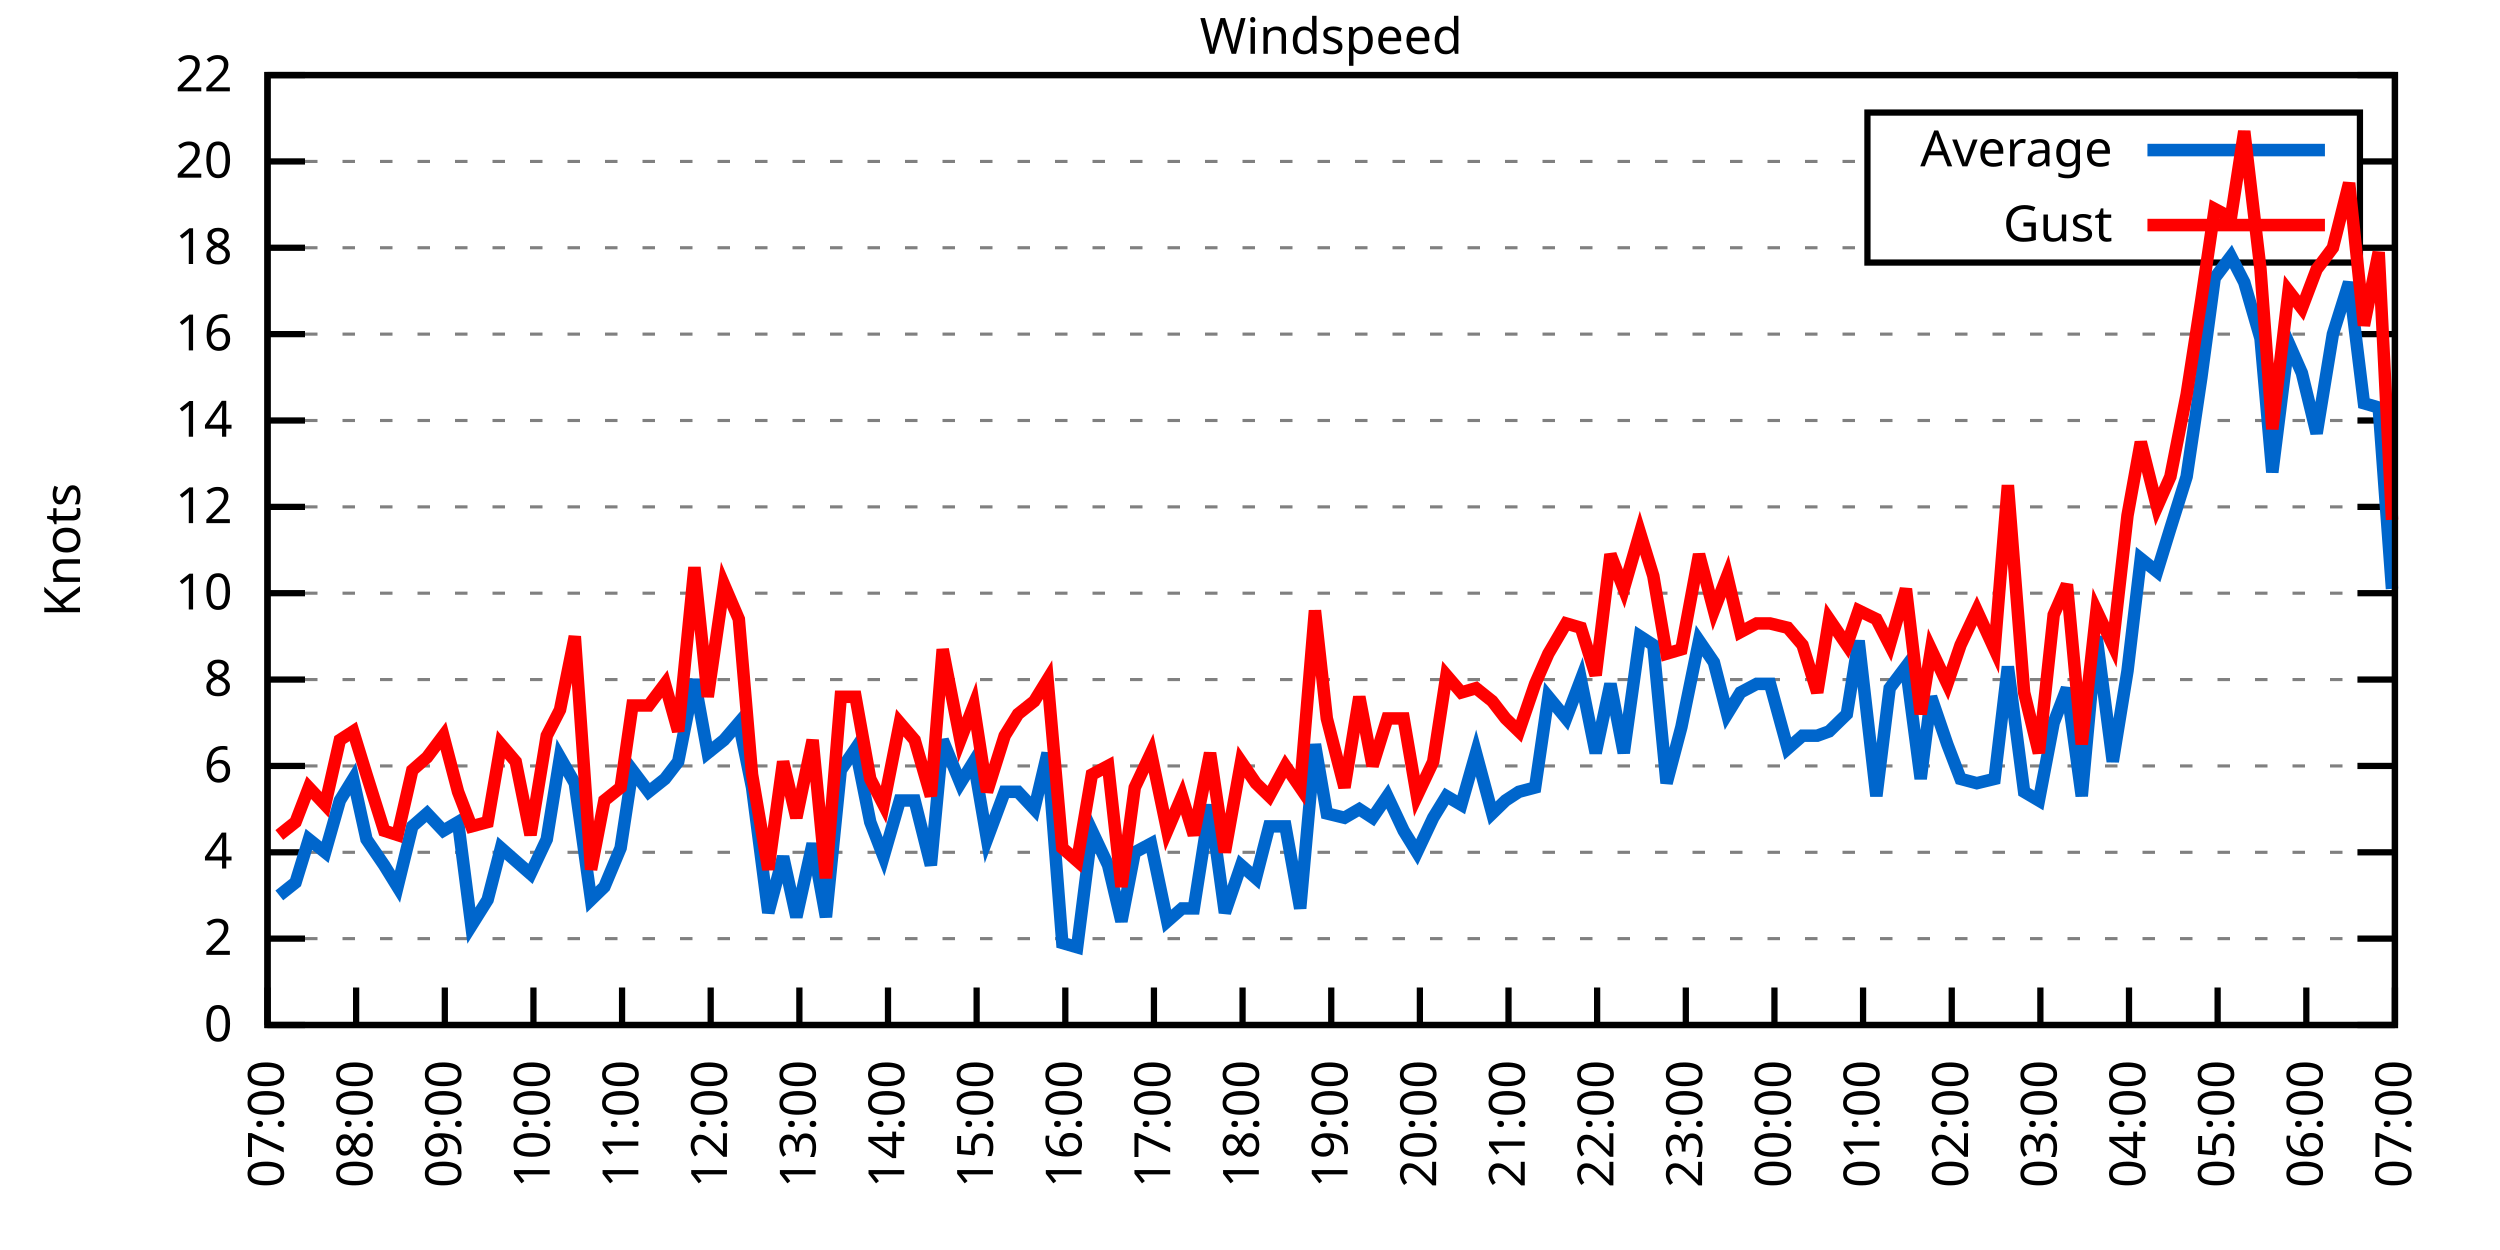
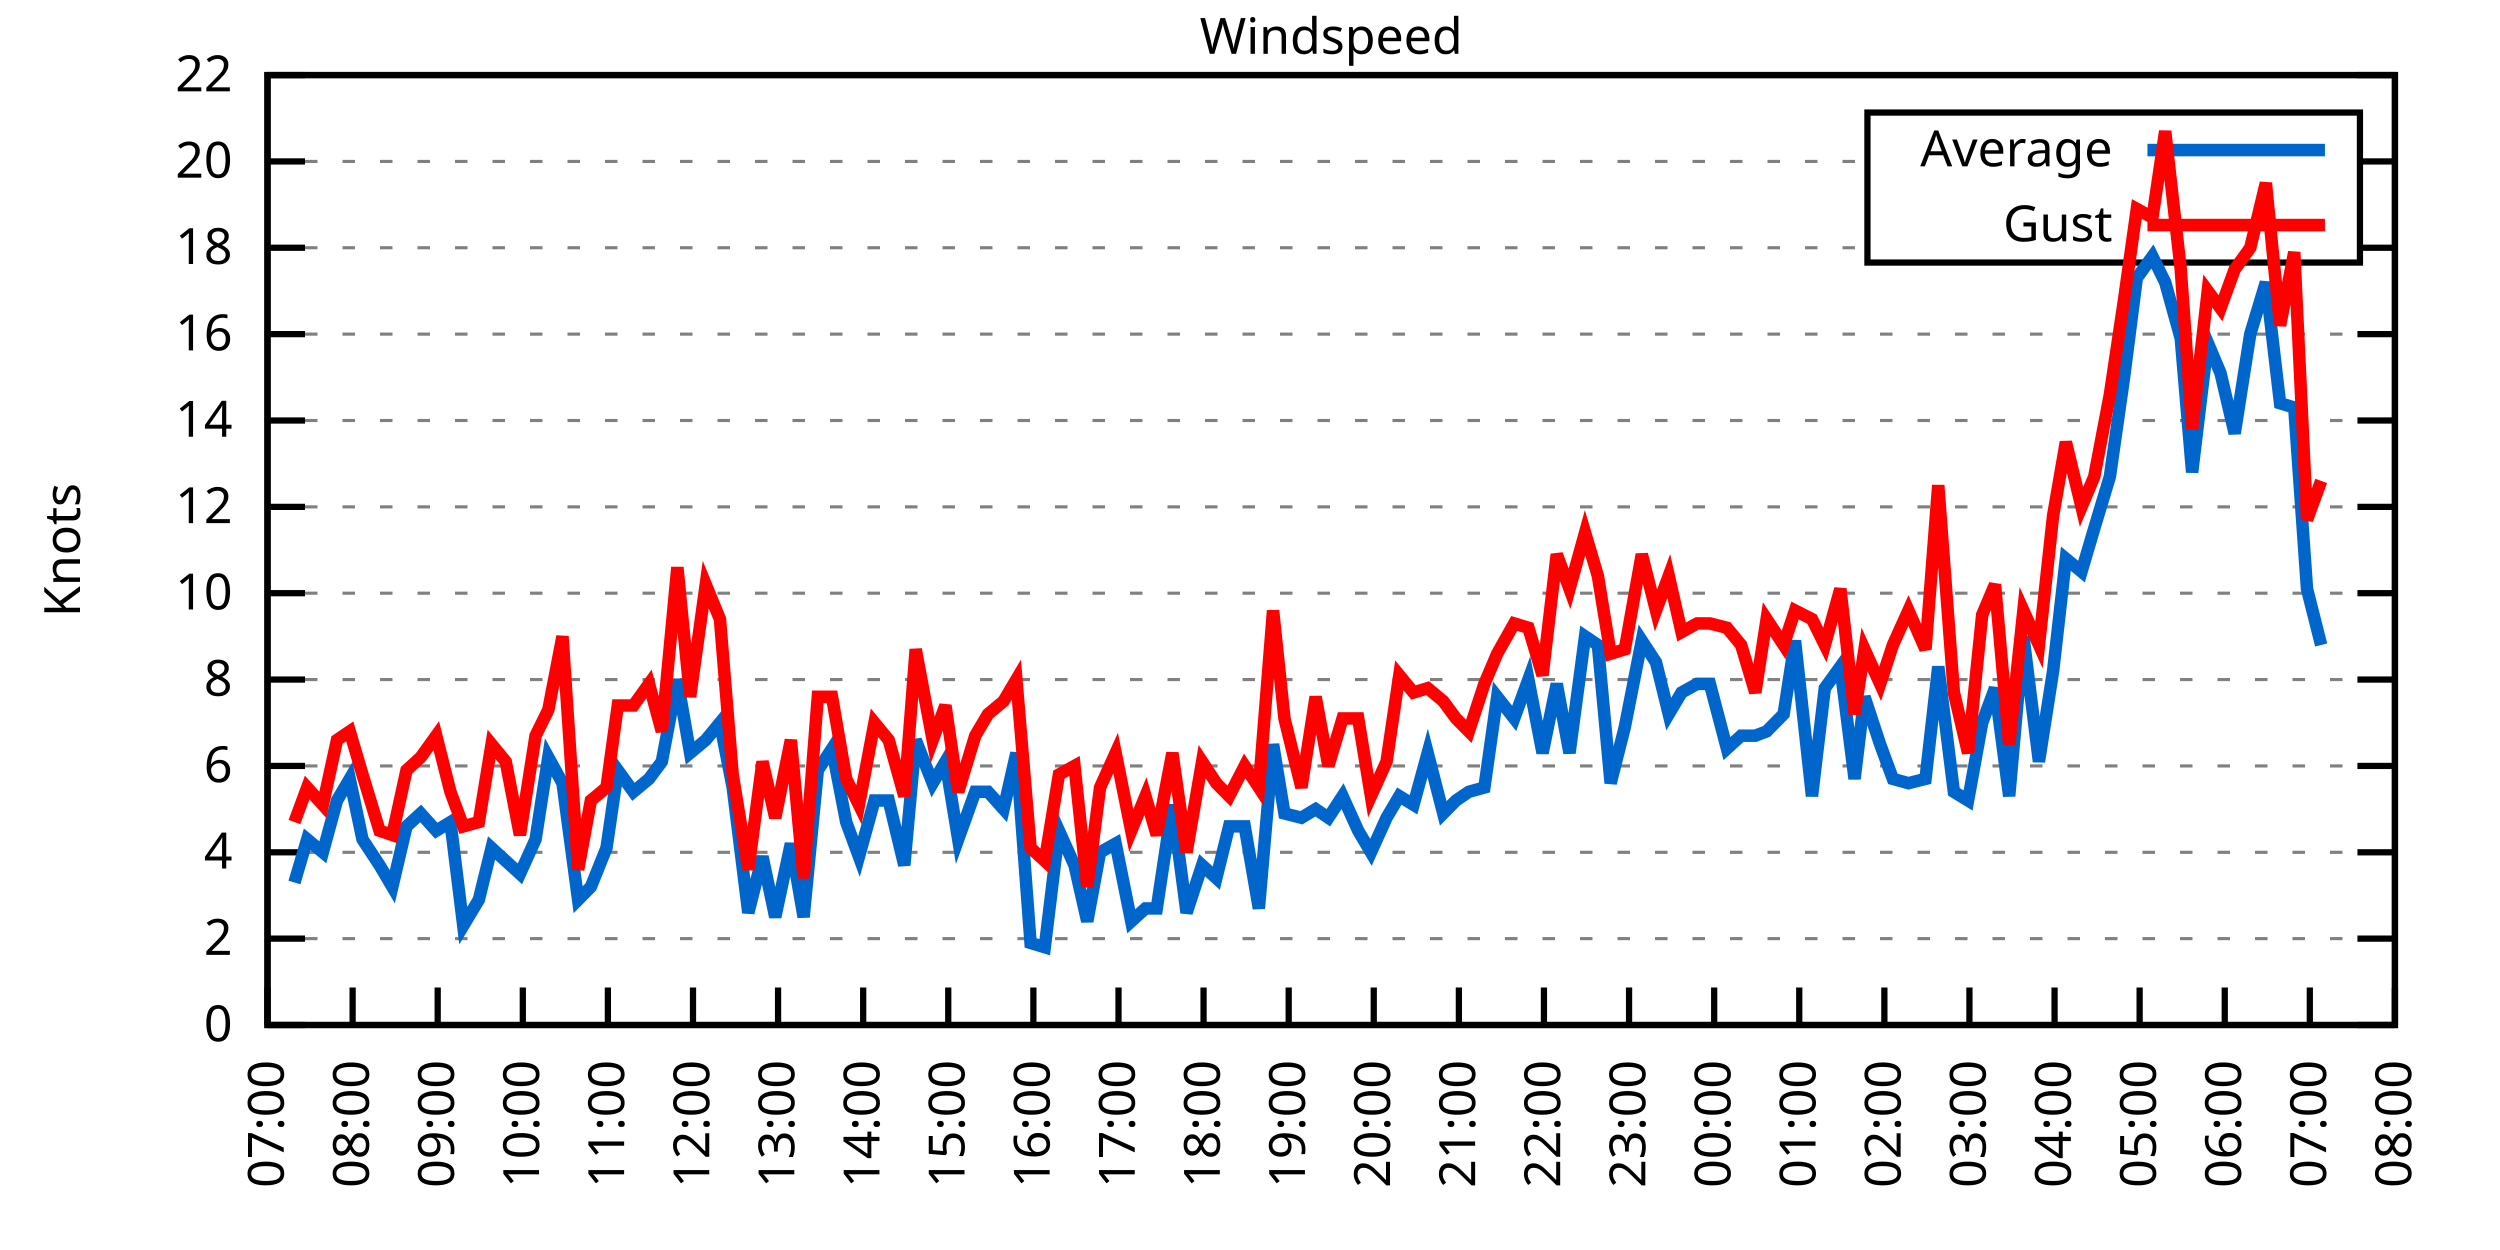
<svg xmlns="http://www.w3.org/2000/svg" xmlns:xlink="http://www.w3.org/1999/xlink" width="400" height="200" viewBox="0 0 400 200">
  <g id="gnuplot_canvas">
    <rect x="0" y="0" width="400" height="200" fill="none" />
    <defs>
      <circle id="gpDot" r="0.5" stroke-width="0.5" stroke="currentColor" />
      <path id="gpPt0" stroke-width="0.333" stroke="currentColor" d="M-1,0 h2 M0,-1 v2" />
      <path id="gpPt1" stroke-width="0.333" stroke="currentColor" d="M-1,-1 L1,1 M1,-1 L-1,1" />
      <path id="gpPt2" stroke-width="0.333" stroke="currentColor" d="M-1,0 L1,0 M0,-1 L0,1 M-1,-1 L1,1 M-1,1 L1,-1" />
      <rect id="gpPt3" stroke-width="0.333" stroke="currentColor" x="-1" y="-1" width="2" height="2" />
      <rect id="gpPt4" stroke-width="0.333" stroke="currentColor" fill="currentColor" x="-1" y="-1" width="2" height="2" />
      <circle id="gpPt5" stroke-width="0.333" stroke="currentColor" cx="0" cy="0" r="1" />
      <use xlink:href="#gpPt5" id="gpPt6" fill="currentColor" stroke="none" />
      <path id="gpPt7" stroke-width="0.333" stroke="currentColor" d="M0,-1.33 L-1.33,0.67 L1.33,0.67 z" />
      <use xlink:href="#gpPt7" id="gpPt8" fill="currentColor" stroke="none" />
      <use xlink:href="#gpPt7" id="gpPt9" stroke="currentColor" transform="rotate(180)" />
      <use xlink:href="#gpPt9" id="gpPt10" fill="currentColor" stroke="none" />
      <use xlink:href="#gpPt3" id="gpPt11" stroke="currentColor" transform="rotate(45)" />
      <use xlink:href="#gpPt11" id="gpPt12" fill="currentColor" stroke="none" />
      <path id="gpPt13" stroke-width="0.333" stroke="currentColor" d="M0,1.330 L1.265,0.411 L0.782,-1.067 L-0.782,-1.076 L-1.265,0.411 z" />
      <use xlink:href="#gpPt13" id="gpPt14" fill="currentColor" stroke="none" />
      <filter id="textbox" filterUnits="objectBoundingBox" x="0" y="0" height="1" width="1">
        <feFlood flood-color="white" flood-opacity="1" result="bgnd" />
        <feComposite in="SourceGraphic" in2="bgnd" operator="atop" />
      </filter>
      <filter id="greybox" filterUnits="objectBoundingBox" x="0" y="0" height="1" width="1">
        <feFlood flood-color="lightgrey" flood-opacity="1" result="grey" />
        <feComposite in="SourceGraphic" in2="grey" operator="atop" />
      </filter>
    </defs>
    <g fill="none" color="white" stroke="currentColor" stroke-width="1.00" stroke-linecap="butt" stroke-linejoin="miter">
</g>
    <g fill="none" color="black" stroke="currentColor" stroke-width="1.00" stroke-linecap="butt" stroke-linejoin="miter">
      <g stroke="none" shape-rendering="crispEdges">
        <polygon fill="rgb(255, 255, 255)" points="42.80,164.00 383.18,164.00 383.18,12.02 42.80,12.02 " />
      </g>
    </g>
    <g fill="none" color="black" stroke="currentColor" stroke-width="1.00" stroke-linecap="butt" stroke-linejoin="miter">
</g>
    <g fill="none" color="black" stroke="black" stroke-width="0.50" stroke-linecap="butt" stroke-linejoin="miter">
</g>
    <g fill="none" color="gray" stroke="currentColor" stroke-width="0.50" stroke-linecap="butt" stroke-linejoin="miter">
      <path stroke="gray" stroke-dasharray="2,4" class="gridline" d="M42.80,164.00 L383.19,164.00  " />
    </g>
    <g fill="none" color="gray" stroke="gray" stroke-width="1.00" stroke-linecap="butt" stroke-linejoin="miter">
</g>
    <g fill="none" color="black" stroke="currentColor" stroke-width="1.00" stroke-linecap="butt" stroke-linejoin="miter">
      <path stroke="black" d="M42.80,164.00 L48.80,164.00 M383.19,164.00 L377.19,164.00  " />
      <g transform="translate(37.20,166.60)" stroke="none" fill="black" font-family="Sans" font-size="8.00" text-anchor="end">
        <text>
          <tspan font-family="Sans"> 0</tspan>
        </text>
      </g>
    </g>
    <g fill="none" color="black" stroke="currentColor" stroke-width="1.00" stroke-linecap="butt" stroke-linejoin="miter">
</g>
    <g fill="none" color="black" stroke="black" stroke-width="0.50" stroke-linecap="butt" stroke-linejoin="miter">
</g>
    <g fill="none" color="gray" stroke="currentColor" stroke-width="0.50" stroke-linecap="butt" stroke-linejoin="miter">
      <path stroke="gray" stroke-dasharray="2,4" class="gridline" d="M42.80,150.18 L383.19,150.18  " />
    </g>
    <g fill="none" color="gray" stroke="gray" stroke-width="1.00" stroke-linecap="butt" stroke-linejoin="miter">
</g>
    <g fill="none" color="black" stroke="currentColor" stroke-width="1.00" stroke-linecap="butt" stroke-linejoin="miter">
      <path stroke="black" d="M42.80,150.18 L48.80,150.18 M383.19,150.18 L377.19,150.18  " />
      <g transform="translate(37.20,152.78)" stroke="none" fill="black" font-family="Sans" font-size="8.00" text-anchor="end">
        <text>
          <tspan font-family="Sans"> 2</tspan>
        </text>
      </g>
    </g>
    <g fill="none" color="black" stroke="currentColor" stroke-width="1.00" stroke-linecap="butt" stroke-linejoin="miter">
</g>
    <g fill="none" color="black" stroke="black" stroke-width="0.50" stroke-linecap="butt" stroke-linejoin="miter">
</g>
    <g fill="none" color="gray" stroke="currentColor" stroke-width="0.50" stroke-linecap="butt" stroke-linejoin="miter">
      <path stroke="gray" stroke-dasharray="2,4" class="gridline" d="M42.80,136.37 L383.19,136.37  " />
    </g>
    <g fill="none" color="gray" stroke="gray" stroke-width="1.00" stroke-linecap="butt" stroke-linejoin="miter">
</g>
    <g fill="none" color="black" stroke="currentColor" stroke-width="1.00" stroke-linecap="butt" stroke-linejoin="miter">
      <path stroke="black" d="M42.80,136.37 L48.80,136.37 M383.19,136.37 L377.19,136.37  " />
      <g transform="translate(37.20,138.97)" stroke="none" fill="black" font-family="Sans" font-size="8.00" text-anchor="end">
        <text>
          <tspan font-family="Sans"> 4</tspan>
        </text>
      </g>
    </g>
    <g fill="none" color="black" stroke="currentColor" stroke-width="1.00" stroke-linecap="butt" stroke-linejoin="miter">
</g>
    <g fill="none" color="black" stroke="black" stroke-width="0.50" stroke-linecap="butt" stroke-linejoin="miter">
</g>
    <g fill="none" color="gray" stroke="currentColor" stroke-width="0.50" stroke-linecap="butt" stroke-linejoin="miter">
      <path stroke="gray" stroke-dasharray="2,4" class="gridline" d="M42.80,122.55 L383.19,122.55  " />
    </g>
    <g fill="none" color="gray" stroke="gray" stroke-width="1.00" stroke-linecap="butt" stroke-linejoin="miter">
</g>
    <g fill="none" color="black" stroke="currentColor" stroke-width="1.00" stroke-linecap="butt" stroke-linejoin="miter">
      <path stroke="black" d="M42.80,122.55 L48.80,122.55 M383.19,122.55 L377.19,122.55  " />
      <g transform="translate(37.20,125.15)" stroke="none" fill="black" font-family="Sans" font-size="8.00" text-anchor="end">
        <text>
          <tspan font-family="Sans"> 6</tspan>
        </text>
      </g>
    </g>
    <g fill="none" color="black" stroke="currentColor" stroke-width="1.00" stroke-linecap="butt" stroke-linejoin="miter">
</g>
    <g fill="none" color="black" stroke="black" stroke-width="0.50" stroke-linecap="butt" stroke-linejoin="miter">
</g>
    <g fill="none" color="gray" stroke="currentColor" stroke-width="0.50" stroke-linecap="butt" stroke-linejoin="miter">
      <path stroke="gray" stroke-dasharray="2,4" class="gridline" d="M42.80,108.73 L383.19,108.73  " />
    </g>
    <g fill="none" color="gray" stroke="gray" stroke-width="1.00" stroke-linecap="butt" stroke-linejoin="miter">
</g>
    <g fill="none" color="black" stroke="currentColor" stroke-width="1.00" stroke-linecap="butt" stroke-linejoin="miter">
      <path stroke="black" d="M42.80,108.73 L48.80,108.73 M383.19,108.73 L377.19,108.73  " />
      <g transform="translate(37.20,111.33)" stroke="none" fill="black" font-family="Sans" font-size="8.00" text-anchor="end">
        <text>
          <tspan font-family="Sans"> 8</tspan>
        </text>
      </g>
    </g>
    <g fill="none" color="black" stroke="currentColor" stroke-width="1.00" stroke-linecap="butt" stroke-linejoin="miter">
</g>
    <g fill="none" color="black" stroke="black" stroke-width="0.50" stroke-linecap="butt" stroke-linejoin="miter">
</g>
    <g fill="none" color="gray" stroke="currentColor" stroke-width="0.50" stroke-linecap="butt" stroke-linejoin="miter">
      <path stroke="gray" stroke-dasharray="2,4" class="gridline" d="M42.80,94.91 L383.19,94.91  " />
    </g>
    <g fill="none" color="gray" stroke="gray" stroke-width="1.00" stroke-linecap="butt" stroke-linejoin="miter">
</g>
    <g fill="none" color="black" stroke="currentColor" stroke-width="1.00" stroke-linecap="butt" stroke-linejoin="miter">
      <path stroke="black" d="M42.80,94.91 L48.80,94.91 M383.19,94.91 L377.19,94.91  " />
      <g transform="translate(37.20,97.51)" stroke="none" fill="black" font-family="Sans" font-size="8.00" text-anchor="end">
        <text>
          <tspan font-family="Sans"> 10</tspan>
        </text>
      </g>
    </g>
    <g fill="none" color="black" stroke="currentColor" stroke-width="1.00" stroke-linecap="butt" stroke-linejoin="miter">
</g>
    <g fill="none" color="black" stroke="black" stroke-width="0.50" stroke-linecap="butt" stroke-linejoin="miter">
</g>
    <g fill="none" color="gray" stroke="currentColor" stroke-width="0.50" stroke-linecap="butt" stroke-linejoin="miter">
      <path stroke="gray" stroke-dasharray="2,4" class="gridline" d="M42.80,81.10 L383.19,81.10  " />
    </g>
    <g fill="none" color="gray" stroke="gray" stroke-width="1.00" stroke-linecap="butt" stroke-linejoin="miter">
</g>
    <g fill="none" color="black" stroke="currentColor" stroke-width="1.00" stroke-linecap="butt" stroke-linejoin="miter">
      <path stroke="black" d="M42.80,81.10 L48.80,81.10 M383.19,81.10 L377.19,81.10  " />
      <g transform="translate(37.20,83.70)" stroke="none" fill="black" font-family="Sans" font-size="8.00" text-anchor="end">
        <text>
          <tspan font-family="Sans"> 12</tspan>
        </text>
      </g>
    </g>
    <g fill="none" color="black" stroke="currentColor" stroke-width="1.00" stroke-linecap="butt" stroke-linejoin="miter">
</g>
    <g fill="none" color="black" stroke="black" stroke-width="0.50" stroke-linecap="butt" stroke-linejoin="miter">
</g>
    <g fill="none" color="gray" stroke="currentColor" stroke-width="0.50" stroke-linecap="butt" stroke-linejoin="miter">
      <path stroke="gray" stroke-dasharray="2,4" class="gridline" d="M42.80,67.28 L383.19,67.28  " />
    </g>
    <g fill="none" color="gray" stroke="gray" stroke-width="1.00" stroke-linecap="butt" stroke-linejoin="miter">
</g>
    <g fill="none" color="black" stroke="currentColor" stroke-width="1.00" stroke-linecap="butt" stroke-linejoin="miter">
      <path stroke="black" d="M42.80,67.28 L48.80,67.28 M383.19,67.28 L377.19,67.28  " />
      <g transform="translate(37.20,69.88)" stroke="none" fill="black" font-family="Sans" font-size="8.00" text-anchor="end">
        <text>
          <tspan font-family="Sans"> 14</tspan>
        </text>
      </g>
    </g>
    <g fill="none" color="black" stroke="currentColor" stroke-width="1.00" stroke-linecap="butt" stroke-linejoin="miter">
</g>
    <g fill="none" color="black" stroke="black" stroke-width="0.50" stroke-linecap="butt" stroke-linejoin="miter">
</g>
    <g fill="none" color="gray" stroke="currentColor" stroke-width="0.50" stroke-linecap="butt" stroke-linejoin="miter">
      <path stroke="gray" stroke-dasharray="2,4" class="gridline" d="M42.80,53.46 L383.19,53.46  " />
    </g>
    <g fill="none" color="gray" stroke="gray" stroke-width="1.00" stroke-linecap="butt" stroke-linejoin="miter">
</g>
    <g fill="none" color="black" stroke="currentColor" stroke-width="1.00" stroke-linecap="butt" stroke-linejoin="miter">
      <path stroke="black" d="M42.80,53.46 L48.80,53.46 M383.19,53.46 L377.19,53.46  " />
      <g transform="translate(37.20,56.06)" stroke="none" fill="black" font-family="Sans" font-size="8.00" text-anchor="end">
        <text>
          <tspan font-family="Sans"> 16</tspan>
        </text>
      </g>
    </g>
    <g fill="none" color="black" stroke="currentColor" stroke-width="1.00" stroke-linecap="butt" stroke-linejoin="miter">
</g>
    <g fill="none" color="black" stroke="black" stroke-width="0.50" stroke-linecap="butt" stroke-linejoin="miter">
</g>
    <g fill="none" color="gray" stroke="currentColor" stroke-width="0.50" stroke-linecap="butt" stroke-linejoin="miter">
      <path stroke="gray" stroke-dasharray="2,4" class="gridline" d="M42.80,39.64 L298.79,39.64 M377.59,39.64 L383.19,39.64  " />
    </g>
    <g fill="none" color="gray" stroke="gray" stroke-width="1.00" stroke-linecap="butt" stroke-linejoin="miter">
</g>
    <g fill="none" color="black" stroke="currentColor" stroke-width="1.00" stroke-linecap="butt" stroke-linejoin="miter">
      <path stroke="black" d="M42.80,39.64 L48.80,39.64 M383.19,39.64 L377.19,39.64  " />
      <g transform="translate(37.20,42.24)" stroke="none" fill="black" font-family="Sans" font-size="8.00" text-anchor="end">
        <text>
          <tspan font-family="Sans"> 18</tspan>
        </text>
      </g>
    </g>
    <g fill="none" color="black" stroke="currentColor" stroke-width="1.00" stroke-linecap="butt" stroke-linejoin="miter">
</g>
    <g fill="none" color="black" stroke="black" stroke-width="0.50" stroke-linecap="butt" stroke-linejoin="miter">
</g>
    <g fill="none" color="gray" stroke="currentColor" stroke-width="0.50" stroke-linecap="butt" stroke-linejoin="miter">
      <path stroke="gray" stroke-dasharray="2,4" class="gridline" d="M42.80,25.83 L298.79,25.83 M377.59,25.83 L383.19,25.83  " />
    </g>
    <g fill="none" color="gray" stroke="gray" stroke-width="1.00" stroke-linecap="butt" stroke-linejoin="miter">
</g>
    <g fill="none" color="black" stroke="currentColor" stroke-width="1.00" stroke-linecap="butt" stroke-linejoin="miter">
      <path stroke="black" d="M42.80,25.83 L48.80,25.83 M383.19,25.83 L377.19,25.83  " />
      <g transform="translate(37.20,28.43)" stroke="none" fill="black" font-family="Sans" font-size="8.00" text-anchor="end">
        <text>
          <tspan font-family="Sans"> 20</tspan>
        </text>
      </g>
    </g>
    <g fill="none" color="black" stroke="currentColor" stroke-width="1.00" stroke-linecap="butt" stroke-linejoin="miter">
</g>
    <g fill="none" color="black" stroke="black" stroke-width="0.50" stroke-linecap="butt" stroke-linejoin="miter">
</g>
    <g fill="none" color="gray" stroke="currentColor" stroke-width="0.50" stroke-linecap="butt" stroke-linejoin="miter">
      <path stroke="gray" stroke-dasharray="2,4" class="gridline" d="M42.80,12.01 L383.19,12.01  " />
    </g>
    <g fill="none" color="gray" stroke="gray" stroke-width="1.00" stroke-linecap="butt" stroke-linejoin="miter">
</g>
    <g fill="none" color="black" stroke="currentColor" stroke-width="1.00" stroke-linecap="butt" stroke-linejoin="miter">
      <path stroke="black" d="M42.80,12.01 L48.80,12.01 M383.19,12.01 L377.19,12.01  " />
      <g transform="translate(37.20,14.61)" stroke="none" fill="black" font-family="Sans" font-size="8.00" text-anchor="end">
        <text>
          <tspan font-family="Sans"> 22</tspan>
        </text>
      </g>
    </g>
    <g fill="none" color="black" stroke="currentColor" stroke-width="1.00" stroke-linecap="butt" stroke-linejoin="miter">
      <path stroke="black" d="M42.80,164.00 L42.80,158.00  " />
      <g transform="translate(45.40,169.60) rotate(270.00)" stroke="none" fill="black" font-family="Sans" font-size="8.00" text-anchor="end">
        <text>
          <tspan font-family="Sans">07:00</tspan>
        </text>
      </g>
    </g>
    <g fill="none" color="black" stroke="currentColor" stroke-width="1.00" stroke-linecap="butt" stroke-linejoin="miter">
-       <path stroke="black" d="M56.98,164.00 L56.98,158.00  " />
-       <g transform="translate(59.58,169.60) rotate(270.00)" stroke="none" fill="black" font-family="Sans" font-size="8.00" text-anchor="end">
+       <path stroke="black" d="M56.42,164.00 L56.42,158.00  " />
+       <g transform="translate(59.02,169.60) rotate(270.00)" stroke="none" fill="black" font-family="Sans" font-size="8.00" text-anchor="end">
        <text>
          <tspan font-family="Sans">08:00</tspan>
        </text>
      </g>
    </g>
    <g fill="none" color="black" stroke="currentColor" stroke-width="1.00" stroke-linecap="butt" stroke-linejoin="miter">
-       <path stroke="black" d="M71.17,164.00 L71.17,158.00  " />
-       <g transform="translate(73.77,169.60) rotate(270.00)" stroke="none" fill="black" font-family="Sans" font-size="8.00" text-anchor="end">
+       <path stroke="black" d="M70.03,164.00 L70.03,158.00  " />
+       <g transform="translate(72.63,169.60) rotate(270.00)" stroke="none" fill="black" font-family="Sans" font-size="8.00" text-anchor="end">
        <text>
          <tspan font-family="Sans">09:00</tspan>
        </text>
      </g>
    </g>
    <g fill="none" color="black" stroke="currentColor" stroke-width="1.00" stroke-linecap="butt" stroke-linejoin="miter">
-       <path stroke="black" d="M85.35,164.00 L85.35,158.00  " />
-       <g transform="translate(87.95,169.60) rotate(270.00)" stroke="none" fill="black" font-family="Sans" font-size="8.00" text-anchor="end">
+       <path stroke="black" d="M83.65,164.00 L83.65,158.00  " />
+       <g transform="translate(86.25,169.60) rotate(270.00)" stroke="none" fill="black" font-family="Sans" font-size="8.00" text-anchor="end">
        <text>
          <tspan font-family="Sans">10:00</tspan>
        </text>
      </g>
    </g>
    <g fill="none" color="black" stroke="currentColor" stroke-width="1.00" stroke-linecap="butt" stroke-linejoin="miter">
-       <path stroke="black" d="M99.53,164.00 L99.53,158.00  " />
-       <g transform="translate(102.13,169.60) rotate(270.00)" stroke="none" fill="black" font-family="Sans" font-size="8.00" text-anchor="end">
+       <path stroke="black" d="M97.26,164.00 L97.26,158.00  " />
+       <g transform="translate(99.86,169.60) rotate(270.00)" stroke="none" fill="black" font-family="Sans" font-size="8.00" text-anchor="end">
        <text>
          <tspan font-family="Sans">11:00</tspan>
        </text>
      </g>
    </g>
    <g fill="none" color="black" stroke="currentColor" stroke-width="1.00" stroke-linecap="butt" stroke-linejoin="miter">
-       <path stroke="black" d="M113.71,164.00 L113.71,158.00  " />
-       <g transform="translate(116.31,169.60) rotate(270.00)" stroke="none" fill="black" font-family="Sans" font-size="8.00" text-anchor="end">
+       <path stroke="black" d="M110.88,164.00 L110.88,158.00  " />
+       <g transform="translate(113.48,169.60) rotate(270.00)" stroke="none" fill="black" font-family="Sans" font-size="8.00" text-anchor="end">
        <text>
          <tspan font-family="Sans">12:00</tspan>
        </text>
      </g>
    </g>
    <g fill="none" color="black" stroke="currentColor" stroke-width="1.00" stroke-linecap="butt" stroke-linejoin="miter">
-       <path stroke="black" d="M127.90,164.00 L127.90,158.00  " />
-       <g transform="translate(130.50,169.60) rotate(270.00)" stroke="none" fill="black" font-family="Sans" font-size="8.00" text-anchor="end">
+       <path stroke="black" d="M124.49,164.00 L124.49,158.00  " />
+       <g transform="translate(127.09,169.60) rotate(270.00)" stroke="none" fill="black" font-family="Sans" font-size="8.00" text-anchor="end">
        <text>
          <tspan font-family="Sans">13:00</tspan>
        </text>
      </g>
    </g>
    <g fill="none" color="black" stroke="currentColor" stroke-width="1.00" stroke-linecap="butt" stroke-linejoin="miter">
-       <path stroke="black" d="M142.08,164.00 L142.08,158.00  " />
-       <g transform="translate(144.68,169.60) rotate(270.00)" stroke="none" fill="black" font-family="Sans" font-size="8.00" text-anchor="end">
+       <path stroke="black" d="M138.11,164.00 L138.11,158.00  " />
+       <g transform="translate(140.71,169.60) rotate(270.00)" stroke="none" fill="black" font-family="Sans" font-size="8.00" text-anchor="end">
        <text>
          <tspan font-family="Sans">14:00</tspan>
        </text>
      </g>
    </g>
    <g fill="none" color="black" stroke="currentColor" stroke-width="1.00" stroke-linecap="butt" stroke-linejoin="miter">
-       <path stroke="black" d="M156.26,164.00 L156.26,158.00  " />
-       <g transform="translate(158.86,169.60) rotate(270.00)" stroke="none" fill="black" font-family="Sans" font-size="8.00" text-anchor="end">
+       <path stroke="black" d="M151.72,164.00 L151.72,158.00  " />
+       <g transform="translate(154.32,169.60) rotate(270.00)" stroke="none" fill="black" font-family="Sans" font-size="8.00" text-anchor="end">
        <text>
          <tspan font-family="Sans">15:00</tspan>
        </text>
      </g>
    </g>
    <g fill="none" color="black" stroke="currentColor" stroke-width="1.00" stroke-linecap="butt" stroke-linejoin="miter">
-       <path stroke="black" d="M170.45,164.00 L170.45,158.00  " />
-       <g transform="translate(173.05,169.60) rotate(270.00)" stroke="none" fill="black" font-family="Sans" font-size="8.00" text-anchor="end">
+       <path stroke="black" d="M165.34,164.00 L165.34,158.00  " />
+       <g transform="translate(167.94,169.60) rotate(270.00)" stroke="none" fill="black" font-family="Sans" font-size="8.00" text-anchor="end">
        <text>
          <tspan font-family="Sans">16:00</tspan>
        </text>
      </g>
    </g>
    <g fill="none" color="black" stroke="currentColor" stroke-width="1.00" stroke-linecap="butt" stroke-linejoin="miter">
-       <path stroke="black" d="M184.63,164.00 L184.63,158.00  " />
-       <g transform="translate(187.23,169.60) rotate(270.00)" stroke="none" fill="black" font-family="Sans" font-size="8.00" text-anchor="end">
+       <path stroke="black" d="M178.96,164.00 L178.96,158.00  " />
+       <g transform="translate(181.56,169.60) rotate(270.00)" stroke="none" fill="black" font-family="Sans" font-size="8.00" text-anchor="end">
        <text>
          <tspan font-family="Sans">17:00</tspan>
        </text>
      </g>
    </g>
    <g fill="none" color="black" stroke="currentColor" stroke-width="1.00" stroke-linecap="butt" stroke-linejoin="miter">
-       <path stroke="black" d="M198.81,164.00 L198.81,158.00  " />
-       <g transform="translate(201.41,169.60) rotate(270.00)" stroke="none" fill="black" font-family="Sans" font-size="8.00" text-anchor="end">
+       <path stroke="black" d="M192.57,164.00 L192.57,158.00  " />
+       <g transform="translate(195.17,169.60) rotate(270.00)" stroke="none" fill="black" font-family="Sans" font-size="8.00" text-anchor="end">
        <text>
          <tspan font-family="Sans">18:00</tspan>
        </text>
      </g>
    </g>
    <g fill="none" color="black" stroke="currentColor" stroke-width="1.00" stroke-linecap="butt" stroke-linejoin="miter">
-       <path stroke="black" d="M213.00,164.00 L213.00,158.00  " />
-       <g transform="translate(215.60,169.60) rotate(270.00)" stroke="none" fill="black" font-family="Sans" font-size="8.00" text-anchor="end">
+       <path stroke="black" d="M206.19,164.00 L206.19,158.00  " />
+       <g transform="translate(208.79,169.60) rotate(270.00)" stroke="none" fill="black" font-family="Sans" font-size="8.00" text-anchor="end">
        <text>
          <tspan font-family="Sans">19:00</tspan>
        </text>
      </g>
    </g>
    <g fill="none" color="black" stroke="currentColor" stroke-width="1.00" stroke-linecap="butt" stroke-linejoin="miter">
-       <path stroke="black" d="M227.18,164.00 L227.18,158.00  " />
-       <g transform="translate(229.78,169.60) rotate(270.00)" stroke="none" fill="black" font-family="Sans" font-size="8.00" text-anchor="end">
+       <path stroke="black" d="M219.80,164.00 L219.80,158.00  " />
+       <g transform="translate(222.40,169.60) rotate(270.00)" stroke="none" fill="black" font-family="Sans" font-size="8.00" text-anchor="end">
        <text>
          <tspan font-family="Sans">20:00</tspan>
        </text>
      </g>
    </g>
    <g fill="none" color="black" stroke="currentColor" stroke-width="1.00" stroke-linecap="butt" stroke-linejoin="miter">
-       <path stroke="black" d="M241.36,164.00 L241.36,158.00  " />
-       <g transform="translate(243.96,169.60) rotate(270.00)" stroke="none" fill="black" font-family="Sans" font-size="8.00" text-anchor="end">
+       <path stroke="black" d="M233.42,164.00 L233.42,158.00  " />
+       <g transform="translate(236.02,169.60) rotate(270.00)" stroke="none" fill="black" font-family="Sans" font-size="8.00" text-anchor="end">
        <text>
          <tspan font-family="Sans">21:00</tspan>
        </text>
      </g>
    </g>
    <g fill="none" color="black" stroke="currentColor" stroke-width="1.00" stroke-linecap="butt" stroke-linejoin="miter">
-       <path stroke="black" d="M255.54,164.00 L255.54,158.00  " />
-       <g transform="translate(258.14,169.60) rotate(270.00)" stroke="none" fill="black" font-family="Sans" font-size="8.00" text-anchor="end">
+       <path stroke="black" d="M247.03,164.00 L247.03,158.00  " />
+       <g transform="translate(249.63,169.60) rotate(270.00)" stroke="none" fill="black" font-family="Sans" font-size="8.00" text-anchor="end">
        <text>
          <tspan font-family="Sans">22:00</tspan>
        </text>
      </g>
    </g>
    <g fill="none" color="black" stroke="currentColor" stroke-width="1.00" stroke-linecap="butt" stroke-linejoin="miter">
-       <path stroke="black" d="M269.73,164.00 L269.73,158.00  " />
-       <g transform="translate(272.33,169.60) rotate(270.00)" stroke="none" fill="black" font-family="Sans" font-size="8.00" text-anchor="end">
+       <path stroke="black" d="M260.65,164.00 L260.65,158.00  " />
+       <g transform="translate(263.25,169.60) rotate(270.00)" stroke="none" fill="black" font-family="Sans" font-size="8.00" text-anchor="end">
        <text>
          <tspan font-family="Sans">23:00</tspan>
        </text>
      </g>
    </g>
    <g fill="none" color="black" stroke="currentColor" stroke-width="1.00" stroke-linecap="butt" stroke-linejoin="miter">
-       <path stroke="black" d="M283.91,164.00 L283.91,158.00  " />
-       <g transform="translate(286.51,169.60) rotate(270.00)" stroke="none" fill="black" font-family="Sans" font-size="8.00" text-anchor="end">
+       <path stroke="black" d="M274.27,164.00 L274.27,158.00  " />
+       <g transform="translate(276.87,169.60) rotate(270.00)" stroke="none" fill="black" font-family="Sans" font-size="8.00" text-anchor="end">
        <text>
          <tspan font-family="Sans">00:00</tspan>
        </text>
      </g>
    </g>
    <g fill="none" color="black" stroke="currentColor" stroke-width="1.00" stroke-linecap="butt" stroke-linejoin="miter">
-       <path stroke="black" d="M298.09,164.00 L298.09,158.00  " />
-       <g transform="translate(300.69,169.60) rotate(270.00)" stroke="none" fill="black" font-family="Sans" font-size="8.00" text-anchor="end">
+       <path stroke="black" d="M287.88,164.00 L287.88,158.00  " />
+       <g transform="translate(290.48,169.60) rotate(270.00)" stroke="none" fill="black" font-family="Sans" font-size="8.00" text-anchor="end">
        <text>
          <tspan font-family="Sans">01:00</tspan>
        </text>
      </g>
    </g>
    <g fill="none" color="black" stroke="currentColor" stroke-width="1.00" stroke-linecap="butt" stroke-linejoin="miter">
-       <path stroke="black" d="M312.28,164.00 L312.28,158.00  " />
-       <g transform="translate(314.88,169.60) rotate(270.00)" stroke="none" fill="black" font-family="Sans" font-size="8.00" text-anchor="end">
+       <path stroke="black" d="M301.50,164.00 L301.50,158.00  " />
+       <g transform="translate(304.10,169.60) rotate(270.00)" stroke="none" fill="black" font-family="Sans" font-size="8.00" text-anchor="end">
        <text>
          <tspan font-family="Sans">02:00</tspan>
        </text>
      </g>
    </g>
    <g fill="none" color="black" stroke="currentColor" stroke-width="1.00" stroke-linecap="butt" stroke-linejoin="miter">
-       <path stroke="black" d="M326.46,164.00 L326.46,158.00  " />
-       <g transform="translate(329.06,169.60) rotate(270.00)" stroke="none" fill="black" font-family="Sans" font-size="8.00" text-anchor="end">
+       <path stroke="black" d="M315.11,164.00 L315.11,158.00  " />
+       <g transform="translate(317.71,169.60) rotate(270.00)" stroke="none" fill="black" font-family="Sans" font-size="8.00" text-anchor="end">
        <text>
          <tspan font-family="Sans">03:00</tspan>
        </text>
      </g>
    </g>
    <g fill="none" color="black" stroke="currentColor" stroke-width="1.00" stroke-linecap="butt" stroke-linejoin="miter">
-       <path stroke="black" d="M340.64,164.00 L340.64,158.00  " />
-       <g transform="translate(343.24,169.60) rotate(270.00)" stroke="none" fill="black" font-family="Sans" font-size="8.00" text-anchor="end">
+       <path stroke="black" d="M328.73,164.00 L328.73,158.00  " />
+       <g transform="translate(331.33,169.60) rotate(270.00)" stroke="none" fill="black" font-family="Sans" font-size="8.00" text-anchor="end">
        <text>
          <tspan font-family="Sans">04:00</tspan>
        </text>
      </g>
    </g>
    <g fill="none" color="black" stroke="currentColor" stroke-width="1.00" stroke-linecap="butt" stroke-linejoin="miter">
-       <path stroke="black" d="M354.82,164.00 L354.82,158.00  " />
-       <g transform="translate(357.42,169.60) rotate(270.00)" stroke="none" fill="black" font-family="Sans" font-size="8.00" text-anchor="end">
+       <path stroke="black" d="M342.34,164.00 L342.34,158.00  " />
+       <g transform="translate(344.94,169.60) rotate(270.00)" stroke="none" fill="black" font-family="Sans" font-size="8.00" text-anchor="end">
        <text>
          <tspan font-family="Sans">05:00</tspan>
        </text>
      </g>
    </g>
    <g fill="none" color="black" stroke="currentColor" stroke-width="1.00" stroke-linecap="butt" stroke-linejoin="miter">
-       <path stroke="black" d="M369.01,164.00 L369.01,158.00  " />
-       <g transform="translate(371.61,169.60) rotate(270.00)" stroke="none" fill="black" font-family="Sans" font-size="8.00" text-anchor="end">
+       <path stroke="black" d="M355.96,164.00 L355.96,158.00  " />
+       <g transform="translate(358.56,169.60) rotate(270.00)" stroke="none" fill="black" font-family="Sans" font-size="8.00" text-anchor="end">
        <text>
          <tspan font-family="Sans">06:00</tspan>
+         </text>
+       </g>
+     </g>
+     <g fill="none" color="black" stroke="currentColor" stroke-width="1.00" stroke-linecap="butt" stroke-linejoin="miter">
+       <path stroke="black" d="M369.57,164.00 L369.57,158.00  " />
+       <g transform="translate(372.17,169.60) rotate(270.00)" stroke="none" fill="black" font-family="Sans" font-size="8.00" text-anchor="end">
+         <text>
+           <tspan font-family="Sans">07:00</tspan>
        </text>
      </g>
    </g>
    <g fill="none" color="black" stroke="currentColor" stroke-width="1.00" stroke-linecap="butt" stroke-linejoin="miter">
      <path stroke="black" d="M383.19,164.00 L383.19,158.00  " />
      <g transform="translate(385.79,169.60) rotate(270.00)" stroke="none" fill="black" font-family="Sans" font-size="8.00" text-anchor="end">
        <text>
-           <tspan font-family="Sans">07:00</tspan>
+           <tspan font-family="Sans">08:00</tspan>
        </text>
      </g>
    </g>
    <g fill="none" color="black" stroke="currentColor" stroke-width="1.00" stroke-linecap="butt" stroke-linejoin="miter">
</g>
    <g fill="none" color="black" stroke="currentColor" stroke-width="1.00" stroke-linecap="butt" stroke-linejoin="miter">
      <path stroke="black" d="M42.80,12.01 L42.80,164.00 L383.19,164.00 L383.19,12.01 L42.80,12.01 Z  " />
    </g>
    <g fill="none" color="black" stroke="currentColor" stroke-width="1.00" stroke-linecap="butt" stroke-linejoin="miter">
</g>
    <g fill="none" color="black" stroke="currentColor" stroke-width="1.00" stroke-linecap="butt" stroke-linejoin="miter">
      <path stroke="black" d="M298.79,42.01 L298.79,18.01 L377.59,18.01 L377.59,42.01 L298.79,42.01 Z  " />
    </g>
    <g id="Windspeed_plot_1">
      <g fill="none" color="white" stroke="black" stroke-width="2.00" stroke-linecap="butt" stroke-linejoin="miter">
</g>
      <g fill="none" color="black" stroke="currentColor" stroke-width="2.00" stroke-linecap="butt" stroke-linejoin="miter">
        <g transform="translate(337.99,26.61)" stroke="none" fill="black" font-family="Sans" font-size="8.00" text-anchor="end">
          <text>
            <tspan font-family="Sans">Average</tspan>
          </text>
        </g>
      </g>
      <g fill="none" color="black" stroke="currentColor" stroke-width="2.00" stroke-linecap="butt" stroke-linejoin="miter">
-         <path stroke="rgb(  0, 102, 204)" d="M343.59,24.01 L371.99,24.01 M44.69,143.27 L47.29,141.20 L49.42,134.29 L52.02,136.37 L54.38,128.08 L56.51,124.62   L58.64,134.29 L61.47,138.44 L63.60,141.89 L65.97,132.22 L68.33,130.15 L70.93,132.91 L73.29,131.53 L75.42,148.11   L78.02,143.96 L80.15,135.67 L82.51,137.75 L84.88,139.82 L87.48,134.29 L89.60,121.17 L91.97,125.31 L94.57,143.96   L96.70,141.89 L99.30,135.67 L101.19,123.24 L103.79,126.69 L106.39,124.62 L108.51,121.86 L111.11,108.73 L113.24,120.48   L115.84,118.40 L118.21,115.64 L120.33,126.00 L122.93,146.04 L125.30,137.06 L127.42,146.73 L130.02,134.98 L132.15,146.73   L134.52,123.24 L136.88,119.78 L139.24,131.53 L141.37,137.06 L143.97,128.08 L146.34,128.08 L148.94,138.44 L150.83,118.40   L153.66,125.31 L155.79,121.86 L157.92,134.29 L160.75,126.69 L162.88,126.69 L165.48,129.46 L167.61,120.48 L169.97,150.87   L172.34,151.56 L174.70,132.91 L177.30,138.44 L179.43,147.42 L181.56,136.37 L184.16,134.98 L186.76,147.42 L189.12,145.35   L191.01,145.35 L193.61,128.77 L195.98,146.04 L198.58,138.44 L200.94,140.51 L203.07,132.22 L205.67,132.22 L208.03,145.35   L210.39,119.09 L212.29,130.15 L215.12,130.84 L217.49,129.46 L219.61,130.84 L221.98,127.38 L224.58,132.91 L226.71,136.37   L229.31,130.84 L231.43,127.38 L233.80,128.77 L236.16,120.48 L238.76,130.15 L240.89,128.08 L243.02,126.69 L245.62,126.00   L247.74,111.49 L250.58,114.95 L252.94,108.73 L255.31,120.48 L257.67,109.42 L259.80,120.48 L262.40,101.82 L264.53,103.20   L266.65,125.31 L269.02,116.33 L271.85,102.51 L274.22,105.97 L276.35,114.26 L278.47,110.80 L281.07,109.42 L283.20,109.42   L286.04,119.78 L288.40,117.71 L290.76,117.71 L292.66,117.02 L295.49,114.26 L297.38,102.51 L300.22,127.38 L302.35,110.11   L304.95,106.66 L307.31,124.62 L308.97,111.49 L311.57,119.09 L313.69,124.62 L316.29,125.31 L319.13,124.62 L321.26,106.66   L323.86,126.69 L326.22,128.08 L328.59,115.64 L330.71,110.11 L333.08,127.38 L335.44,101.82 L338.04,121.86 L340.40,107.35   L342.53,89.39 L345.13,91.46 L347.26,84.55 L349.86,76.26 L352.22,60.37 L354.35,44.48 L356.95,41.03 L359.08,45.17   L361.68,54.15 L363.57,75.57 L366.17,54.84 L368.30,59.68 L370.66,69.35 L373.26,53.46 L375.86,45.17 L378.23,64.52   L380.59,65.21 L382.72,94.22  " />
+         <path stroke="rgb(  0, 102, 204)" d="M343.59,24.01 L371.99,24.01 M47.11,141.20 L49.15,134.29 L51.65,136.37 L53.92,128.08 L55.96,124.62 L58.00,134.29   L60.73,138.44 L62.77,141.89 L65.04,132.22 L67.31,130.15 L69.80,132.91 L72.07,131.53 L74.12,148.11 L76.61,143.96   L78.65,135.67 L80.92,137.75 L83.19,139.82 L85.69,134.29 L87.73,121.17 L90.00,125.31 L92.50,143.96 L94.54,141.89   L97.04,135.67 L98.85,123.24 L101.35,126.69 L103.84,124.62 L105.89,121.86 L108.38,108.73 L110.42,120.48 L112.92,118.40   L115.19,115.64 L117.23,126.00 L119.73,146.04 L122.00,137.06 L124.04,146.73 L126.54,134.98 L128.58,146.73 L130.85,123.24   L133.12,119.78 L135.39,131.53 L137.43,137.06 L139.92,128.08 L142.19,128.08 L144.69,138.44 L146.51,118.40 L149.23,125.31   L151.27,121.86 L153.31,134.29 L156.04,126.69 L158.08,126.69 L160.57,129.46 L162.62,120.48 L164.89,150.87 L167.16,151.56   L169.43,132.91 L171.92,138.44 L173.96,147.42 L176.01,136.37 L178.50,134.98 L181.00,147.42 L183.27,145.35 L185.08,145.35   L187.58,128.77 L189.85,146.04 L192.34,138.44 L194.61,140.51 L196.66,132.22 L199.15,132.22 L201.42,145.35 L203.69,119.09   L205.51,130.15 L208.23,130.84 L210.50,129.46 L212.54,130.84 L214.81,127.38 L217.31,132.91 L219.35,136.37 L221.85,130.84   L223.89,127.38 L226.16,128.77 L228.43,120.48 L230.92,130.15 L232.96,128.08 L235.01,126.69 L237.50,126.00 L239.55,111.49   L242.27,114.95 L244.54,108.73 L246.81,120.48 L249.08,109.42 L251.12,120.48 L253.61,101.82 L255.66,103.20 L257.70,125.31   L259.97,116.33 L262.69,102.51 L264.96,105.97 L267.00,114.26 L269.05,110.80 L271.54,109.42 L273.58,109.42 L276.31,119.78   L278.58,117.71 L280.85,117.71 L282.66,117.02 L285.38,114.26 L287.20,102.51 L289.92,127.38 L291.97,110.11 L294.46,106.66   L296.73,124.62 L298.32,111.49 L300.82,119.09 L302.86,124.62 L305.35,125.31 L308.08,124.62 L310.12,106.66 L312.62,126.69   L314.89,128.08 L317.15,115.64 L319.20,110.11 L321.47,127.38 L323.74,101.82 L326.23,121.86 L328.50,107.35 L330.54,89.39   L333.04,91.46 L335.08,84.55 L337.58,76.26 L339.85,60.37 L341.89,44.48 L344.39,41.03 L346.43,45.17 L348.92,54.15   L350.74,75.57 L353.24,54.84 L355.28,59.68 L357.55,69.35 L360.04,53.46 L362.54,45.17 L364.81,64.52 L367.08,65.21   L369.12,94.22 L371.39,103.20  " />
      </g>
    </g>
    <g id="Windspeed_plot_2">
      <g fill="none" color="black" stroke="currentColor" stroke-width="2.00" stroke-linecap="butt" stroke-linejoin="miter">
        <g transform="translate(337.99,38.61)" stroke="none" fill="black" font-family="Sans" font-size="8.00" text-anchor="end">
          <text>
            <tspan font-family="Sans">Gust</tspan>
          </text>
        </g>
      </g>
      <g fill="none" color="black" stroke="currentColor" stroke-width="2.00" stroke-linecap="butt" stroke-linejoin="miter">
-         <path stroke="rgb(255,   0,   0)" d="M343.59,36.01 L371.99,36.01 M44.69,133.60 L47.29,131.53 L49.42,126.00 L52.02,128.77 L54.38,118.40 L56.51,117.02   L58.64,123.93 L61.47,132.91 L63.60,133.60 L65.97,123.24 L68.33,121.17 L70.93,117.71 L73.29,126.69 L75.42,132.22   L78.02,131.53 L80.15,119.09 L82.51,121.86 L84.88,133.60 L87.48,117.71 L89.60,113.57 L91.97,101.82 L94.57,139.13   L96.70,128.08 L99.30,126.00 L101.19,112.88 L103.79,112.88 L106.39,109.42 L108.51,117.02 L111.11,90.77 L113.24,111.49   L115.84,93.53 L118.21,99.06 L120.33,123.93 L122.93,139.13 L125.30,121.86 L127.42,130.84 L130.02,118.40 L132.15,140.51   L134.52,111.49 L136.88,111.49 L139.24,124.62 L141.37,128.77 L143.97,115.64 L146.34,118.40 L148.94,127.38 L150.83,103.89   L153.66,118.40 L155.79,112.88 L157.92,126.69 L160.75,117.71 L162.88,114.26 L165.48,112.19 L167.61,108.73 L169.97,135.67   L172.34,137.75 L174.70,123.93 L177.30,122.55 L179.43,141.89 L181.56,126.00 L184.16,120.48 L186.76,132.91 L189.12,127.38   L191.01,133.60 L193.61,120.48 L195.98,136.37 L198.58,121.86 L200.94,125.31 L203.07,127.38 L205.67,122.55 L208.03,126.00   L210.39,97.68 L212.29,114.95 L215.12,126.00 L217.49,111.49 L219.61,122.55 L221.98,114.95 L224.58,114.95 L226.71,127.38   L229.31,121.86 L231.43,108.04 L233.80,110.80 L236.16,110.11 L238.76,112.19 L240.89,114.95 L243.02,117.02 L245.62,109.42   L247.74,104.59 L250.58,99.75 L252.94,100.44 L255.31,108.04 L257.67,88.70 L259.80,94.22 L262.40,85.24 L264.53,92.15   L266.65,104.59 L269.02,103.89 L271.85,88.70 L274.22,97.68 L276.35,92.15 L278.47,101.13 L281.07,99.75 L283.20,99.75   L286.04,100.44 L288.40,103.20 L290.76,110.80 L292.66,99.06 L295.49,103.20 L297.38,97.68 L300.22,99.06 L302.35,103.20   L304.95,94.22 L307.31,114.26 L308.97,103.89 L311.57,109.42 L313.69,103.20 L316.29,97.68 L319.13,103.89 L321.26,77.64   L323.86,110.80 L326.22,120.48 L328.59,98.37 L330.71,93.53 L333.08,119.09 L335.44,97.68 L338.04,103.20 L340.40,82.48   L342.53,70.73 L345.13,81.10 L347.26,76.26 L349.86,63.13 L352.22,47.93 L354.35,33.43 L356.95,34.81 L359.08,20.99   L361.68,43.10 L363.57,68.66 L366.17,46.55 L368.30,49.32 L370.66,43.10 L373.26,39.64 L375.86,29.28 L378.23,52.08   L380.59,40.34 L382.72,83.17  " />
+         <path stroke="rgb(255,   0,   0)" d="M343.59,36.01 L371.99,36.01 M47.11,131.53 L49.15,126.00 L51.65,128.77 L53.92,118.40 L55.96,117.02 L58.00,123.93   L60.73,132.91 L62.77,133.60 L65.04,123.24 L67.31,121.17 L69.80,117.71 L72.07,126.69 L74.12,132.22 L76.61,131.53   L78.65,119.09 L80.92,121.86 L83.19,133.60 L85.69,117.71 L87.73,113.57 L90.00,101.82 L92.50,139.13 L94.54,128.08   L97.04,126.00 L98.85,112.88 L101.35,112.88 L103.84,109.42 L105.89,117.02 L108.38,90.77 L110.42,111.49 L112.92,93.53   L115.19,99.06 L117.23,123.93 L119.73,139.13 L122.00,121.86 L124.04,130.84 L126.54,118.40 L128.58,140.51 L130.85,111.49   L133.12,111.49 L135.39,124.62 L137.43,128.77 L139.92,115.64 L142.19,118.40 L144.69,127.38 L146.51,103.89 L149.23,118.40   L151.27,112.88 L153.31,126.69 L156.04,117.71 L158.08,114.26 L160.57,112.19 L162.62,108.73 L164.89,135.67 L167.16,137.75   L169.43,123.93 L171.92,122.55 L173.96,141.89 L176.01,126.00 L178.50,120.48 L181.00,132.91 L183.27,127.38 L185.08,133.60   L187.58,120.48 L189.85,136.37 L192.34,121.86 L194.61,125.31 L196.66,127.38 L199.15,122.55 L201.42,126.00 L203.69,97.68   L205.51,114.95 L208.23,126.00 L210.50,111.49 L212.54,122.55 L214.81,114.95 L217.31,114.95 L219.35,127.38 L221.85,121.86   L223.89,108.04 L226.16,110.80 L228.43,110.11 L230.92,112.19 L232.96,114.95 L235.01,117.02 L237.50,109.42 L239.55,104.59   L242.27,99.75 L244.54,100.44 L246.81,108.04 L249.08,88.70 L251.12,94.22 L253.61,85.24 L255.66,92.15 L257.70,104.59   L259.97,103.89 L262.69,88.70 L264.96,97.68 L267.00,92.15 L269.05,101.13 L271.54,99.75 L273.58,99.75 L276.31,100.44   L278.58,103.20 L280.85,110.80 L282.66,99.06 L285.38,103.20 L287.20,97.68 L289.92,99.06 L291.97,103.20 L294.46,94.22   L296.73,114.26 L298.32,103.89 L300.82,109.42 L302.86,103.20 L305.35,97.68 L308.08,103.89 L310.12,77.64 L312.62,110.80   L314.89,120.48 L317.15,98.37 L319.20,93.53 L321.47,119.09 L323.74,97.68 L326.23,103.20 L328.50,82.48 L330.54,70.73   L333.04,81.10 L335.08,76.26 L337.58,63.13 L339.85,47.93 L341.89,33.43 L344.39,34.81 L346.43,20.99 L348.92,43.10   L350.74,68.66 L353.24,46.55 L355.28,49.32 L357.55,43.10 L360.04,39.64 L362.54,29.28 L364.81,52.08 L367.08,40.34   L369.12,83.17 L371.39,76.95  " />
      </g>
    </g>
    <g fill="none" color="black" stroke="currentColor" stroke-width="2.00" stroke-linecap="butt" stroke-linejoin="miter">
</g>
    <g fill="none" color="black" stroke="black" stroke-width="1.00" stroke-linecap="butt" stroke-linejoin="miter">
</g>
    <g fill="none" color="black" stroke="currentColor" stroke-width="1.00" stroke-linecap="butt" stroke-linejoin="miter">
      <path stroke="black" d="M42.80,12.01 L42.80,164.00 L383.19,164.00 L383.19,12.01 L42.80,12.01 Z  " />
      <g transform="translate(12.80,88.01) rotate(270.00)" stroke="none" fill="black" font-family="Sans" font-size="8.00" text-anchor="middle">
        <text>
          <tspan font-family="Sans">Knots</tspan>
        </text>
      </g>
    </g>
    <g fill="none" color="black" stroke="currentColor" stroke-width="1.00" stroke-linecap="butt" stroke-linejoin="miter">
</g>
    <g fill="none" color="black" stroke="currentColor" stroke-width="1.00" stroke-linecap="butt" stroke-linejoin="miter">
      <g transform="translate(212.99,8.61)" stroke="none" fill="black" font-family="Sans" font-size="8.00" text-anchor="middle">
        <text>
          <tspan font-family="Sans">Windspeed</tspan>
        </text>
      </g>
    </g>
    <g fill="none" color="black" stroke="currentColor" stroke-width="1.00" stroke-linecap="butt" stroke-linejoin="miter">
</g>
  </g>
</svg>
